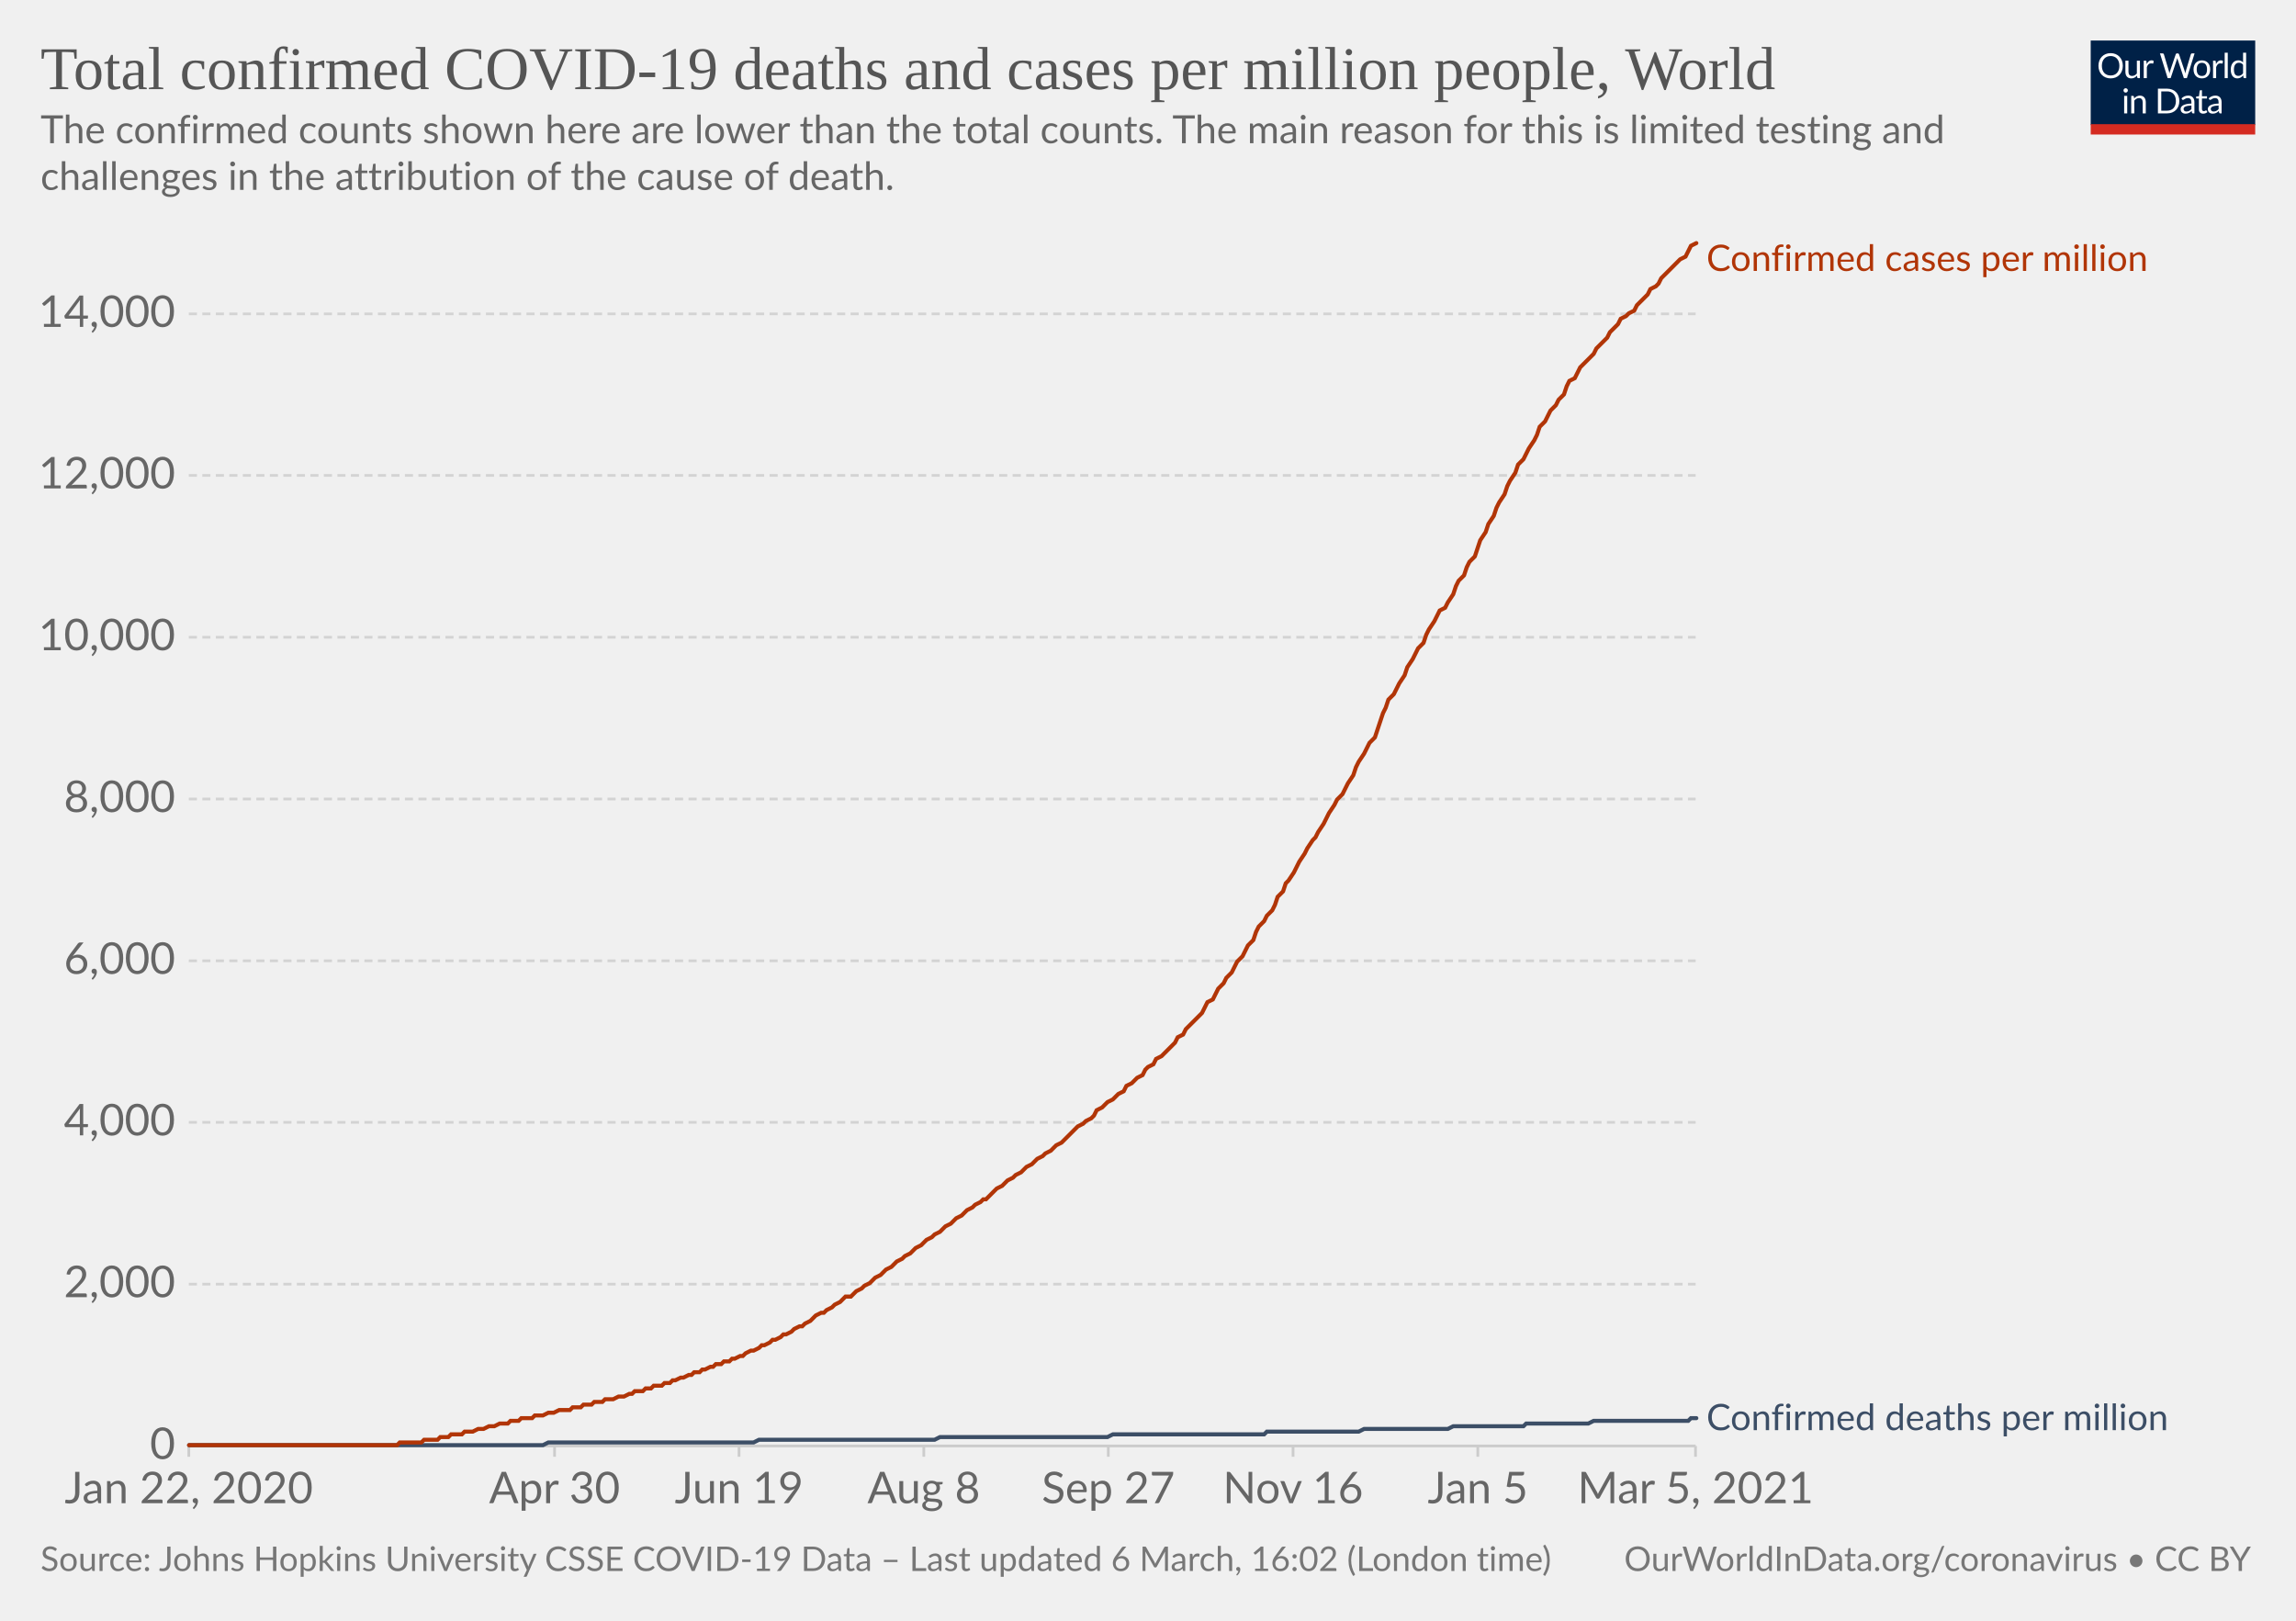
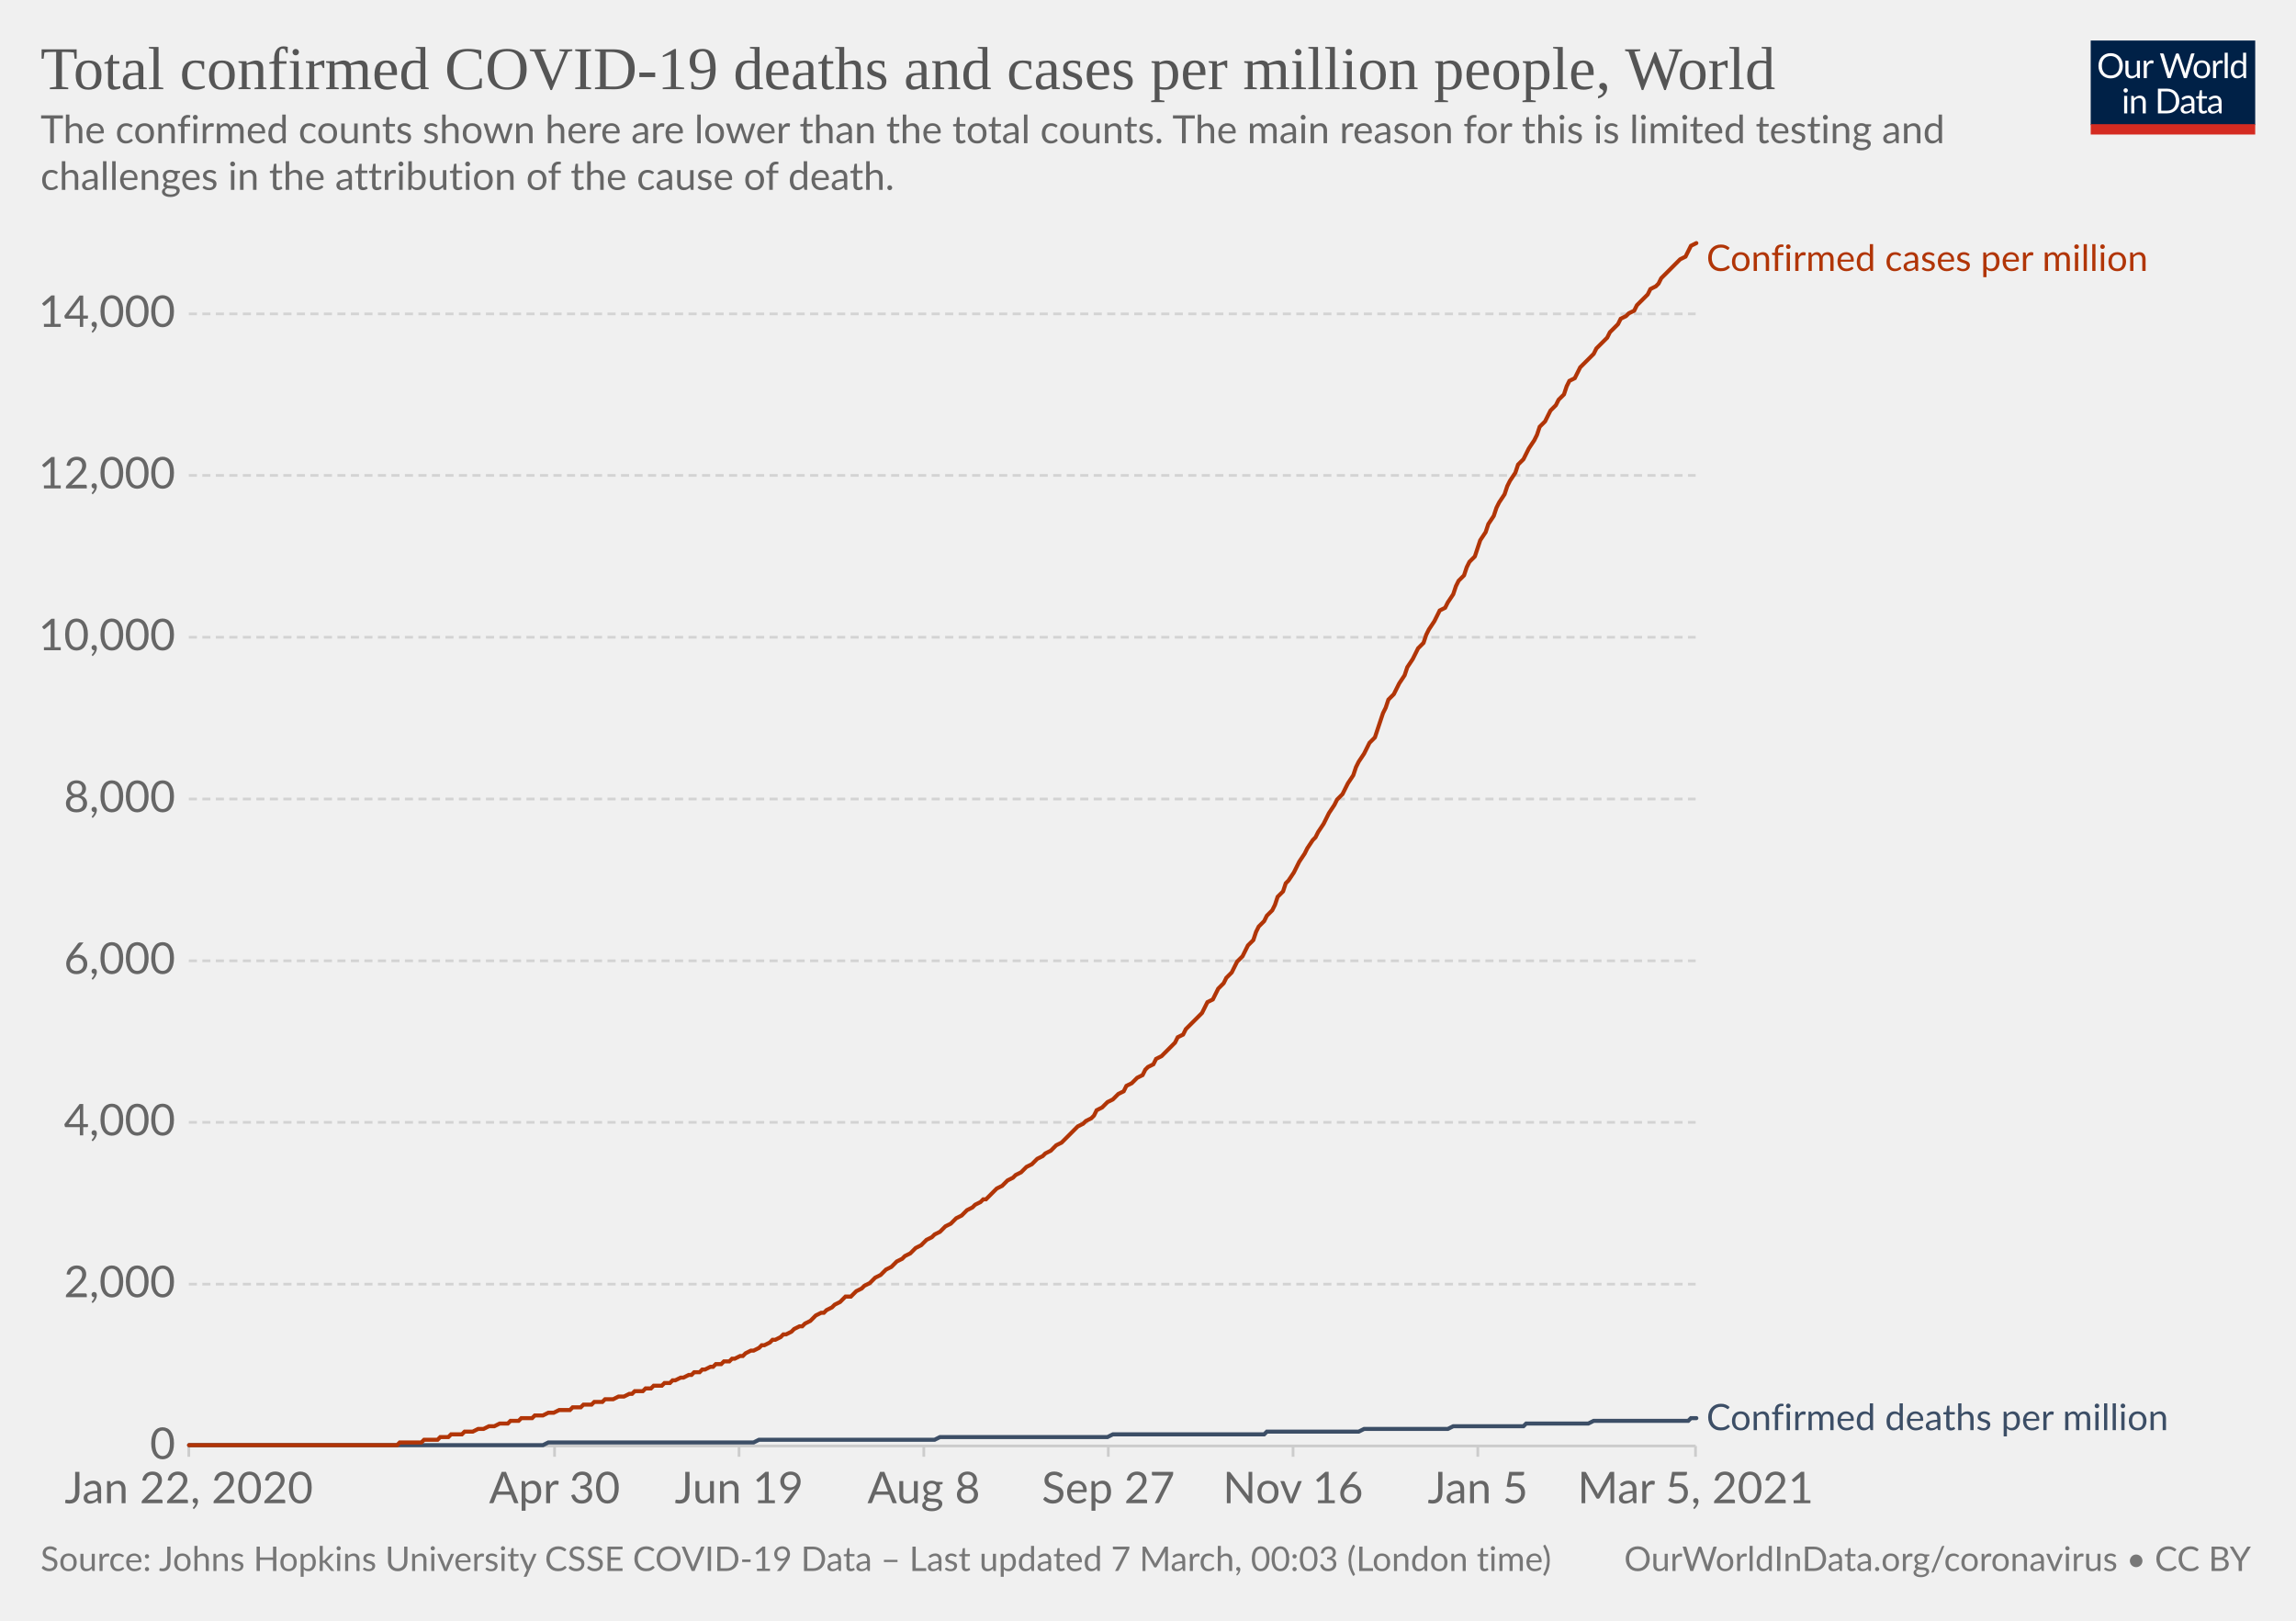
<svg xmlns="http://www.w3.org/2000/svg" version="1.1" style="background-color:#fff;-webkit-font-smoothing:antialiased" width="850" height="600" viewBox="0 0 850 600" font-family="Lato,'Helvetica Neue',Helvetica,Arial,sans-serif" font-size="18" text-rendering="optimizeLegibility">
  <g class="HeaderView">
    <g transform="matrix(.29 0 0 .29 774 15)">
      <svg width="210" height="120" viewBox="0 0 210 120" fill="none">
        <g clip-path="url(#clip0)">
          <path d="M0 0h210v107.89H0V0z" fill="#002147" />
          <path d="M40.98 32.25c0 2.36-.38 4.53-1.12 6.51a14.26 14.26 0 01-8.1 8.4c-1.9.78-4.02 1.17-6.34 1.17a16.6 16.6 0 01-6.33-1.17 14.31 14.31 0 01-8.08-8.4 18.29 18.29 0 01-1.12-6.51c0-2.36.38-4.53 1.12-6.5.75-1.97 1.8-3.67 3.17-5.1a14.32 14.32 0 014.9-3.34c1.92-.8 4.03-1.19 6.34-1.19 2.32 0 4.43.4 6.34 1.19 1.92.8 3.56 1.9 4.93 3.34a14.87 14.87 0 013.17 5.1 18.1 18.1 0 011.12 6.5zm-4.38 0c0-1.94-.26-3.68-.8-5.22a10.91 10.91 0 00-2.24-3.89 9.68 9.68 0 00-3.52-2.46 11.95 11.95 0 00-4.62-.86c-1.68 0-3.21.28-4.6.86a9.88 9.88 0 00-3.54 2.46 10.91 10.91 0 00-2.24 3.9c-.53 1.53-.8 3.27-.8 5.2 0 1.94.27 3.68.8 5.22a11.17 11.17 0 002.24 3.9 10.01 10.01 0 003.55 2.44c1.38.56 2.9.83 4.6.83s3.24-.27 4.61-.83a9.8 9.8 0 003.52-2.44 11.17 11.17 0 002.25-3.9c.53-1.54.8-3.28.8-5.21zm26.22-6.54V48H60.5c-.56 0-.9-.27-1.05-.81l-.31-2.4a12.45 12.45 0 01-3.26 2.6c-1.2.64-2.58.96-4.13.96-1.22 0-2.3-.2-3.24-.6a6.52 6.52 0 01-2.33-1.7 7.37 7.37 0 01-1.43-2.67c-.3-1.04-.46-2.2-.46-3.45V25.7h3.91v14.22c0 1.68.38 2.99 1.15 3.91.77.93 1.96 1.39 3.54 1.39 1.16 0 2.24-.27 3.23-.82a10.42 10.42 0 002.8-2.28V25.7h3.91zm8.61 4.47a9.94 9.94 0 012.6-3.56 5.64 5.64 0 013.76-1.3c.47 0 .92.05 1.34.15.44.1.83.27 1.17.49l-.3 2.92c-.09.37-.3.55-.66.55-.2 0-.5-.04-.9-.13a6.21 6.21 0 00-3.24.18 4.23 4.23 0 00-1.47.92c-.42.4-.81.9-1.17 1.5-.33.58-.64 1.26-.92 2.02V48H67.7V25.71h2.25c.42 0 .72.08.88.25.16.16.27.44.33.83l.26 3.39zm61.16-13.7L122.75 48h-3.82l-7.99-24.05a21.95 21.95 0 01-.42-1.58 38.36 38.36 0 01-.44 1.58L102.05 48h-3.83L88.4 16.47h3.54c.38 0 .7.1.95.29.26.2.43.43.5.73l6.52 21.9.28 1.28.29 1.46.3-1.46.38-1.27 7.41-21.91c.1-.25.26-.48.51-.69.27-.22.58-.33.95-.33h1.23c.38 0 .69.1.92.29a1.77 1.77 0 01.53.73l7.4 21.9a28.4 28.4 0 01.68 2.62 29.52 29.52 0 01.52-2.61l6.54-21.91a1.31 1.31 0 01.48-.7c.27-.21.58-.32.95-.32h3.32zm9.35 8.88c1.63 0 3.1.27 4.4.82a9.43 9.43 0 015.46 5.94c.5 1.4.74 2.98.74 4.73 0 1.76-.25 3.34-.74 4.75a9.43 9.43 0 01-5.46 5.92c-1.3.52-2.77.79-4.4.79-1.64 0-3.12-.27-4.44-.8a9.42 9.42 0 01-3.35-2.3c-.92-1-1.63-2.2-2.13-3.61-.49-1.41-.73-3-.73-4.75s.24-3.33.73-4.73c.5-1.43 1.2-2.64 2.13-3.63a9.4 9.4 0 013.35-2.31c1.32-.55 2.8-.82 4.44-.82zm0 19.89c2.2 0 3.84-.73 4.93-2.2 1.08-1.48 1.63-3.54 1.63-6.18 0-2.66-.55-4.72-1.63-6.2-1.09-1.49-2.73-2.23-4.93-2.23-1.12 0-2.09.2-2.93.57a5.71 5.71 0 00-2.06 1.65 7.5 7.5 0 00-1.24 2.67c-.26 1.04-.4 2.22-.4 3.54 0 2.64.55 4.7 1.64 6.18 1.1 1.47 2.76 2.2 4.99 2.2zm17.97-15.07a9.94 9.94 0 012.6-3.56 5.64 5.64 0 013.76-1.3c.47 0 .91.05 1.34.15.44.1.83.27 1.16.49l-.28 2.92c-.09.37-.31.55-.66.55-.2 0-.5-.04-.9-.13a6.2 6.2 0 00-3.24.18 4.23 4.23 0 00-1.47.92c-.43.4-.82.9-1.17 1.5a13.1 13.1 0 00-.92 2.02V48h-3.94V25.71h2.24c.43 0 .72.08.88.25.17.16.28.44.33.83l.27 3.39zm15.04-14.59V48h-3.92V15.6h3.92zm19.55 15.43a6.22 6.22 0 00-2.38-2.05 6.7 6.7 0 00-2.86-.6c-2.07 0-3.66.75-4.77 2.23-1.12 1.48-1.68 3.6-1.68 6.33 0 1.46.13 2.7.38 3.74a7.29 7.29 0 001.1 2.56 4.35 4.35 0 001.78 1.45c.7.3 1.5.46 2.4.46 1.29 0 2.41-.3 3.36-.88a9.6 9.6 0 002.67-2.49V31.02zm3.91-15.43V48h-2.33c-.56 0-.9-.27-1.06-.81l-.35-2.71a12.13 12.13 0 01-3.25 2.77 8.28 8.28 0 01-4.23 1.06 7.31 7.31 0 01-6.14-2.9c-.73-.96-1.3-2.15-1.69-3.57a18.35 18.35 0 01.07-9.48 11.29 11.29 0 011.89-3.7 8.7 8.7 0 017.06-3.34 7.96 7.96 0 016.12 2.62V15.59h3.91zM46.61 70.71V93H42.7V70.71h3.91zm.84-7c0 .39-.08.75-.24 1.09a2.81 2.81 0 01-1.52 1.47 2.67 2.67 0 01-2.16 0 2.9 2.9 0 01-1.45-1.47 2.67 2.67 0 010-2.16c.15-.35.35-.65.6-.9.25-.27.53-.47.85-.62a2.67 2.67 0 012.16 0c.35.15.65.35.9.62.27.25.47.55.62.9.16.34.24.7.24 1.08zm7.97 10.24c.49-.54 1-1.04 1.54-1.48a9.85 9.85 0 013.66-1.84 8.96 8.96 0 015.43.35c.94.4 1.72.97 2.33 1.71a7.36 7.36 0 011.43 2.67c.32 1.04.49 2.19.49 3.45V93h-3.94V78.81c0-1.69-.4-3-1.17-3.92-.76-.93-1.93-1.4-3.5-1.4a6.6 6.6 0 00-3.25.83c-1 .56-1.92 1.31-2.77 2.27V93h-3.94V70.71h2.35c.56 0 .9.28 1.04.82l.3 2.42zm57.7 3.3c0 2.36-.37 4.5-1.11 6.44a14.3 14.3 0 01-3.17 4.98 14.1 14.1 0 01-4.93 3.2c-1.9.76-4.02 1.13-6.33 1.13H85.8V61.47h11.77c2.31 0 4.42.39 6.33 1.15a13.8 13.8 0 018.1 8.18 17.75 17.75 0 011.12 6.45zm-4.37 0c0-1.94-.26-3.67-.8-5.2a10.94 10.94 0 00-2.23-3.87 9.57 9.57 0 00-3.53-2.42 12.23 12.23 0 00-4.61-.83h-7.5v24.62h7.5c1.7 0 3.24-.28 4.61-.84a9.7 9.7 0 003.53-2.4 10.94 10.94 0 002.24-3.87c.53-1.53.8-3.26.8-5.2zm19.8 5.72c-1.8.06-3.34.2-4.62.44-1.26.22-2.3.51-3.1.88-.8.36-1.37.8-1.74 1.3-.35.5-.53 1.05-.53 1.67 0 .58.1 1.1.3 1.52a3 3 0 00.76 1.05c.34.27.73.46 1.17.6a6.13 6.13 0 001.45.17 7.28 7.28 0 003.5-.81 11.95 11.95 0 002.82-2.2v-4.62zm-12.65-9.11a12.73 12.73 0 013.98-2.66c1.43-.59 3-.88 4.73-.88 1.25 0 2.36.2 3.33.61a6.81 6.81 0 013.94 4.38c.33 1.04.5 2.19.5 3.43V93h-1.74a1.8 1.8 0 01-.88-.18c-.2-.13-.36-.38-.48-.74l-.44-2.12-1.72 1.46a9.48 9.48 0 01-3.74 1.7c-.69.15-1.46.23-2.3.23-.87 0-1.69-.12-2.45-.35a5.34 5.34 0 01-3.34-2.93 6.64 6.64 0 01-.49-2.64c0-.88.25-1.72.73-2.53a6.33 6.33 0 012.35-2.17c1.09-.63 2.5-1.15 4.25-1.54 1.75-.41 3.89-.65 6.42-.7v-1.75c0-1.73-.37-3.03-1.12-3.91-.75-.9-1.84-1.34-3.28-1.34-.97 0-1.78.12-2.44.37-.64.23-1.2.5-1.7.81l-1.23.82c-.33.23-.67.35-1 .35-.27 0-.5-.07-.69-.2a2.1 2.1 0 01-.48-.53l-.7-1.25zm27.67 19.5c-1.76 0-3.12-.5-4.07-1.48-.94-.98-1.41-2.4-1.41-4.25V74h-2.68a.9.9 0 01-.6-.2c-.16-.14-.24-.36-.24-.66v-1.56l3.65-.46.9-6.89a.9.9 0 01.29-.52.88.88 0 01.62-.22H142v7.67h6.44V74H142v13.38c0 .94.22 1.63.68 2.09.45.45 1.04.68 1.76.68a3.21 3.21 0 001.85-.53l.55-.35c.16-.12.3-.18.41-.18.2 0 .4.13.55.38l1.15 1.87a7.45 7.45 0 01-2.44 1.5 8.53 8.53 0 01-2.95.52zm19.68-10.4c-1.8.07-3.34.21-4.62.45-1.26.22-2.3.51-3.1.88-.8.36-1.37.8-1.74 1.3-.35.5-.53 1.05-.53 1.67 0 .58.1 1.1.3 1.52a2.9 2.9 0 00.76 1.05c.34.27.73.46 1.17.6a6.13 6.13 0 001.45.17 7.3 7.3 0 003.5-.81 12.04 12.04 0 002.82-2.2v-4.62zm-12.65-9.1a12.72 12.72 0 013.99-2.66c1.42-.59 3-.88 4.72-.88 1.25 0 2.36.2 3.33.61a6.81 6.81 0 013.94 4.38c.33 1.04.5 2.19.5 3.43V93h-1.74a1.8 1.8 0 01-.88-.18c-.2-.13-.36-.38-.48-.74l-.44-2.12-1.72 1.46a9.48 9.48 0 01-3.74 1.7c-.69.15-1.46.23-2.3.23-.87 0-1.69-.12-2.45-.35a5.33 5.33 0 01-3.34-2.93 6.62 6.62 0 01-.49-2.64c0-.88.25-1.72.73-2.53a6.33 6.33 0 012.35-2.17c1.09-.63 2.5-1.15 4.25-1.54a31.2 31.2 0 016.42-.7v-1.75c0-1.73-.37-3.03-1.12-3.91-.75-.9-1.84-1.34-3.28-1.34-.97 0-1.78.12-2.44.37-.64.23-1.2.5-1.7.81l-1.22.82c-.34.23-.68.35-1.02.35-.26 0-.49-.07-.68-.2a1.88 1.88 0 01-.48-.53l-.7-1.25zM40.98 32.25c0 2.36-.38 4.53-1.12 6.51a14.26 14.26 0 01-8.1 8.4c-1.9.78-4.02 1.17-6.34 1.17a16.6 16.6 0 01-6.33-1.17 14.31 14.31 0 01-8.08-8.4 18.29 18.29 0 01-1.12-6.51c0-2.36.38-4.53 1.12-6.5.75-1.97 1.8-3.67 3.17-5.1a14.32 14.32 0 014.9-3.34c1.92-.8 4.03-1.19 6.34-1.19 2.32 0 4.43.4 6.34 1.19 1.92.8 3.56 1.9 4.93 3.34a14.87 14.87 0 013.17 5.1 18.1 18.1 0 011.12 6.5zm-4.38 0c0-1.94-.26-3.68-.8-5.22a10.91 10.91 0 00-2.24-3.89 9.68 9.68 0 00-3.52-2.46 11.95 11.95 0 00-4.62-.86c-1.68 0-3.21.28-4.6.86a9.88 9.88 0 00-3.54 2.46 10.91 10.91 0 00-2.24 3.9c-.53 1.53-.8 3.27-.8 5.2 0 1.94.27 3.68.8 5.22a11.17 11.17 0 002.24 3.9 10.01 10.01 0 003.55 2.44c1.38.56 2.9.83 4.6.83s3.24-.27 4.61-.83a9.8 9.8 0 003.52-2.44 11.17 11.17 0 002.25-3.9c.53-1.54.8-3.28.8-5.21zm26.22-6.54V48H60.5c-.56 0-.9-.27-1.05-.81l-.31-2.4a12.45 12.45 0 01-3.26 2.6c-1.2.64-2.58.96-4.13.96-1.22 0-2.3-.2-3.24-.6a6.52 6.52 0 01-2.33-1.7 7.37 7.37 0 01-1.43-2.67c-.3-1.04-.46-2.2-.46-3.45V25.7h3.91v14.22c0 1.68.38 2.99 1.15 3.91.77.93 1.96 1.39 3.54 1.39 1.16 0 2.24-.27 3.23-.82a10.42 10.42 0 002.8-2.28V25.7h3.91zm8.61 4.47a9.94 9.94 0 012.6-3.56 5.64 5.64 0 013.76-1.3c.47 0 .92.05 1.34.15.44.1.83.27 1.17.49l-.3 2.92c-.09.37-.3.55-.66.55-.2 0-.5-.04-.9-.13a6.21 6.21 0 00-3.24.18 4.23 4.23 0 00-1.47.92c-.42.4-.81.9-1.17 1.5-.33.58-.64 1.26-.92 2.02V48H67.7V25.71h2.25c.42 0 .72.08.88.25.16.16.27.44.33.83l.26 3.39zm61.16-13.7L122.75 48h-3.82l-7.99-24.05a21.95 21.95 0 01-.42-1.58 38.36 38.36 0 01-.44 1.58L102.05 48h-3.83L88.4 16.47h3.54c.38 0 .7.1.95.29.26.2.43.43.5.73l6.52 21.9.28 1.28.29 1.46.3-1.46.38-1.27 7.41-21.91c.1-.25.26-.48.51-.69.27-.22.58-.33.95-.33h1.23c.38 0 .69.1.92.29a1.77 1.77 0 01.53.73l7.4 21.9a28.4 28.4 0 01.68 2.62 29.52 29.52 0 01.52-2.61l6.54-21.91a1.31 1.31 0 01.48-.7c.27-.21.58-.32.95-.32h3.32zm9.35 8.88c1.63 0 3.1.27 4.4.82a9.43 9.43 0 015.46 5.94c.5 1.4.74 2.98.74 4.73 0 1.76-.25 3.34-.74 4.75a9.43 9.43 0 01-5.46 5.92c-1.3.52-2.77.79-4.4.79-1.64 0-3.12-.27-4.44-.8a9.42 9.42 0 01-3.35-2.3c-.92-1-1.63-2.2-2.13-3.61-.49-1.41-.73-3-.73-4.75s.24-3.33.73-4.73c.5-1.43 1.2-2.64 2.13-3.63a9.4 9.4 0 013.35-2.31c1.32-.55 2.8-.82 4.44-.82zm0 19.89c2.2 0 3.84-.73 4.93-2.2 1.08-1.48 1.63-3.54 1.63-6.18 0-2.66-.55-4.72-1.63-6.2-1.09-1.49-2.73-2.23-4.93-2.23-1.12 0-2.09.2-2.93.57a5.71 5.71 0 00-2.06 1.65 7.5 7.5 0 00-1.24 2.67c-.26 1.04-.4 2.22-.4 3.54 0 2.64.55 4.7 1.64 6.18 1.1 1.47 2.76 2.2 4.99 2.2zm17.97-15.07a9.94 9.94 0 012.6-3.56 5.64 5.64 0 013.76-1.3c.47 0 .91.05 1.34.15.44.1.83.27 1.16.49l-.28 2.92c-.09.37-.31.55-.66.55-.2 0-.5-.04-.9-.13a6.2 6.2 0 00-3.24.18 4.23 4.23 0 00-1.47.92c-.43.4-.82.9-1.17 1.5a13.1 13.1 0 00-.92 2.02V48h-3.94V25.71h2.24c.43 0 .72.08.88.25.17.16.28.44.33.83l.27 3.39zm15.04-14.59V48h-3.92V15.6h3.92zm19.55 15.43a6.22 6.22 0 00-2.38-2.05 6.7 6.7 0 00-2.86-.6c-2.07 0-3.66.75-4.77 2.23-1.12 1.48-1.68 3.6-1.68 6.33 0 1.46.13 2.7.38 3.74a7.29 7.29 0 001.1 2.56 4.35 4.35 0 001.78 1.45c.7.3 1.5.46 2.4.46 1.29 0 2.41-.3 3.36-.88a9.6 9.6 0 002.67-2.49V31.02zm3.91-15.43V48h-2.33c-.56 0-.9-.27-1.06-.81l-.35-2.71a12.13 12.13 0 01-3.25 2.77 8.28 8.28 0 01-4.23 1.06 7.31 7.31 0 01-6.14-2.9c-.73-.96-1.3-2.15-1.69-3.57a18.35 18.35 0 01.07-9.48 11.29 11.29 0 011.89-3.7 8.7 8.7 0 017.06-3.34 7.96 7.96 0 016.12 2.62V15.59h3.91zM46.61 70.71V93H42.7V70.71h3.91zm.84-7c0 .39-.08.75-.24 1.09a2.81 2.81 0 01-1.52 1.47 2.67 2.67 0 01-2.16 0 2.9 2.9 0 01-1.45-1.47 2.67 2.67 0 010-2.16c.15-.35.35-.65.6-.9.25-.27.53-.47.85-.62a2.67 2.67 0 012.16 0c.35.15.65.35.9.62.27.25.47.55.62.9.16.34.24.7.24 1.08zm7.97 10.24c.49-.54 1-1.04 1.54-1.48a9.85 9.85 0 013.66-1.84 8.96 8.96 0 015.43.35c.94.4 1.72.97 2.33 1.71a7.36 7.36 0 011.43 2.67c.32 1.04.49 2.19.49 3.45V93h-3.94V78.81c0-1.69-.4-3-1.17-3.92-.76-.93-1.93-1.4-3.5-1.4a6.6 6.6 0 00-3.25.83c-1 .56-1.92 1.31-2.77 2.27V93h-3.94V70.71h2.35c.56 0 .9.28 1.04.82l.3 2.42zm57.7 3.3c0 2.36-.37 4.5-1.11 6.44a14.3 14.3 0 01-3.17 4.98 14.1 14.1 0 01-4.93 3.2c-1.9.76-4.02 1.13-6.33 1.13H85.8V61.47h11.77c2.31 0 4.42.39 6.33 1.15a13.8 13.8 0 018.1 8.18 17.75 17.75 0 011.12 6.45zm-4.37 0c0-1.94-.26-3.67-.8-5.2a10.94 10.94 0 00-2.23-3.87 9.57 9.57 0 00-3.53-2.42 12.23 12.23 0 00-4.61-.83h-7.5v24.62h7.5c1.7 0 3.24-.28 4.61-.84a9.7 9.7 0 003.53-2.4 10.94 10.94 0 002.24-3.87c.53-1.53.8-3.26.8-5.2zm19.8 5.72c-1.8.06-3.34.2-4.62.44-1.26.22-2.3.51-3.1.88-.8.36-1.37.8-1.74 1.3-.35.5-.53 1.05-.53 1.67 0 .58.1 1.1.3 1.52a3 3 0 00.76 1.05c.34.27.73.46 1.17.6a6.13 6.13 0 001.45.17 7.28 7.28 0 003.5-.81 11.95 11.95 0 002.82-2.2v-4.62zm-12.65-9.11a12.73 12.73 0 013.98-2.66c1.43-.59 3-.88 4.73-.88 1.25 0 2.36.2 3.33.61a6.81 6.81 0 013.94 4.38c.33 1.04.5 2.19.5 3.43V93h-1.74a1.8 1.8 0 01-.88-.18c-.2-.13-.36-.38-.48-.74l-.44-2.12-1.72 1.46a9.48 9.48 0 01-3.74 1.7c-.69.15-1.46.23-2.3.23-.87 0-1.69-.12-2.45-.35a5.34 5.34 0 01-3.34-2.93 6.64 6.64 0 01-.49-2.64c0-.88.25-1.72.73-2.53a6.33 6.33 0 012.35-2.17c1.09-.63 2.5-1.15 4.25-1.54 1.75-.41 3.89-.65 6.42-.7v-1.75c0-1.73-.37-3.03-1.12-3.91-.75-.9-1.84-1.34-3.28-1.34-.97 0-1.78.12-2.44.37-.64.23-1.2.5-1.7.81l-1.23.82c-.33.23-.67.35-1 .35-.27 0-.5-.07-.69-.2a2.1 2.1 0 01-.48-.53l-.7-1.25zm27.67 19.5c-1.76 0-3.12-.5-4.07-1.48-.94-.98-1.41-2.4-1.41-4.25V74h-2.68a.9.9 0 01-.6-.2c-.16-.14-.24-.36-.24-.66v-1.56l3.65-.46.9-6.89a.9.9 0 01.29-.52.88.88 0 01.62-.22H142v7.67h6.44V74H142v13.38c0 .94.22 1.63.68 2.09.45.45 1.04.68 1.76.68a3.21 3.21 0 001.85-.53l.55-.35c.16-.12.3-.18.41-.18.2 0 .4.13.55.38l1.15 1.87a7.45 7.45 0 01-2.44 1.5 8.53 8.53 0 01-2.95.52zm19.68-10.4c-1.8.07-3.34.21-4.62.45-1.26.22-2.3.51-3.1.88-.8.36-1.37.8-1.74 1.3-.35.5-.53 1.05-.53 1.67 0 .58.1 1.1.3 1.52a2.9 2.9 0 00.76 1.05c.34.27.73.46 1.17.6a6.13 6.13 0 001.45.17 7.3 7.3 0 003.5-.81 12.04 12.04 0 002.82-2.2v-4.62zm-12.65-9.1a12.72 12.72 0 013.99-2.66c1.42-.59 3-.88 4.72-.88 1.25 0 2.36.2 3.33.61a6.81 6.81 0 013.94 4.38c.33 1.04.5 2.19.5 3.43V93h-1.74a1.8 1.8 0 01-.88-.18c-.2-.13-.36-.38-.48-.74l-.44-2.12-1.72 1.46a9.48 9.48 0 01-3.74 1.7c-.69.15-1.46.23-2.3.23-.87 0-1.69-.12-2.45-.35a5.33 5.33 0 01-3.34-2.93 6.62 6.62 0 01-.49-2.64c0-.88.25-1.72.73-2.53a6.33 6.33 0 012.35-2.17c1.09-.63 2.5-1.15 4.25-1.54a31.2 31.2 0 016.42-.7v-1.75c0-1.73-.37-3.03-1.12-3.91-.75-.9-1.84-1.34-3.28-1.34-.97 0-1.78.12-2.44.37-.64.23-1.2.5-1.7.81l-1.22.82c-.34.23-.68.35-1.02.35-.26 0-.49-.07-.68-.2a1.88 1.88 0 01-.48-.53l-.7-1.25zM40.98 32.25c0 2.36-.38 4.53-1.12 6.51a14.26 14.26 0 01-8.1 8.4c-1.9.78-4.02 1.17-6.34 1.17a16.6 16.6 0 01-6.33-1.17 14.31 14.31 0 01-8.08-8.4 18.29 18.29 0 01-1.12-6.51c0-2.36.38-4.53 1.12-6.5.75-1.97 1.8-3.67 3.17-5.1a14.32 14.32 0 014.9-3.34c1.92-.8 4.03-1.19 6.34-1.19 2.32 0 4.43.4 6.34 1.19 1.92.8 3.56 1.9 4.93 3.34a14.87 14.87 0 013.17 5.1 18.1 18.1 0 011.12 6.5zm-4.38 0c0-1.94-.26-3.68-.8-5.22a10.91 10.91 0 00-2.24-3.89 9.68 9.68 0 00-3.52-2.46 11.95 11.95 0 00-4.62-.86c-1.68 0-3.21.28-4.6.86a9.88 9.88 0 00-3.54 2.46 10.91 10.91 0 00-2.24 3.9c-.53 1.53-.8 3.27-.8 5.2 0 1.94.27 3.68.8 5.22a11.17 11.17 0 002.24 3.9 10.01 10.01 0 003.55 2.44c1.38.56 2.9.83 4.6.83s3.24-.27 4.61-.83a9.8 9.8 0 003.52-2.44 11.17 11.17 0 002.25-3.9c.53-1.54.8-3.28.8-5.21zm26.22-6.54V48H60.5c-.56 0-.9-.27-1.05-.81l-.31-2.4a12.45 12.45 0 01-3.26 2.6c-1.2.64-2.58.96-4.13.96-1.22 0-2.3-.2-3.24-.6a6.52 6.52 0 01-2.33-1.7 7.37 7.37 0 01-1.43-2.67c-.3-1.04-.46-2.2-.46-3.45V25.7h3.91v14.22c0 1.68.38 2.99 1.15 3.91.77.93 1.96 1.39 3.54 1.39 1.16 0 2.24-.27 3.23-.82a10.42 10.42 0 002.8-2.28V25.7h3.91zm8.61 4.47a9.94 9.94 0 012.6-3.56 5.64 5.64 0 013.76-1.3c.47 0 .92.05 1.34.15.44.1.83.27 1.17.49l-.3 2.92c-.09.37-.3.55-.66.55-.2 0-.5-.04-.9-.13a6.21 6.21 0 00-3.24.18 4.23 4.23 0 00-1.47.92c-.42.4-.81.9-1.17 1.5-.33.58-.64 1.26-.92 2.02V48H67.7V25.71h2.25c.42 0 .72.08.88.25.16.16.27.44.33.83l.26 3.39zm61.16-13.7L122.75 48h-3.82l-7.99-24.05a21.95 21.95 0 01-.42-1.58 38.36 38.36 0 01-.44 1.58L102.05 48h-3.83L88.4 16.47h3.54c.38 0 .7.1.95.29.26.2.43.43.5.73l6.52 21.9.28 1.28.29 1.46.3-1.46.38-1.27 7.41-21.91c.1-.25.26-.48.51-.69.27-.22.58-.33.95-.33h1.23c.38 0 .69.1.92.29a1.77 1.77 0 01.53.73l7.4 21.9a28.4 28.4 0 01.68 2.62 29.52 29.52 0 01.52-2.61l6.54-21.91a1.31 1.31 0 01.48-.7c.27-.21.58-.32.95-.32h3.32zm9.35 8.88c1.63 0 3.1.27 4.4.82a9.43 9.43 0 015.46 5.94c.5 1.4.74 2.98.74 4.73 0 1.76-.25 3.34-.74 4.75a9.43 9.43 0 01-5.46 5.92c-1.3.52-2.77.79-4.4.79-1.64 0-3.12-.27-4.44-.8a9.42 9.42 0 01-3.35-2.3c-.92-1-1.63-2.2-2.13-3.61-.49-1.41-.73-3-.73-4.75s.24-3.33.73-4.73c.5-1.43 1.2-2.64 2.13-3.63a9.4 9.4 0 013.35-2.31c1.32-.55 2.8-.82 4.44-.82zm0 19.89c2.2 0 3.84-.73 4.93-2.2 1.08-1.48 1.63-3.54 1.63-6.18 0-2.66-.55-4.72-1.63-6.2-1.09-1.49-2.73-2.23-4.93-2.23-1.12 0-2.09.2-2.93.57a5.71 5.71 0 00-2.06 1.65 7.5 7.5 0 00-1.24 2.67c-.26 1.04-.4 2.22-.4 3.54 0 2.64.55 4.7 1.64 6.18 1.1 1.47 2.76 2.2 4.99 2.2zm17.97-15.07a9.94 9.94 0 012.6-3.56 5.64 5.64 0 013.76-1.3c.47 0 .91.05 1.34.15.44.1.83.27 1.16.49l-.28 2.92c-.09.37-.31.55-.66.55-.2 0-.5-.04-.9-.13a6.2 6.2 0 00-3.24.18 4.23 4.23 0 00-1.47.92c-.43.4-.82.9-1.17 1.5a13.1 13.1 0 00-.92 2.02V48h-3.94V25.71h2.24c.43 0 .72.08.88.25.17.16.28.44.33.83l.27 3.39zm15.04-14.59V48h-3.92V15.6h3.92zm19.55 15.43a6.22 6.22 0 00-2.38-2.05 6.7 6.7 0 00-2.86-.6c-2.07 0-3.66.75-4.77 2.23-1.12 1.48-1.68 3.6-1.68 6.33 0 1.46.13 2.7.38 3.74a7.29 7.29 0 001.1 2.56 4.35 4.35 0 001.78 1.45c.7.3 1.5.46 2.4.46 1.29 0 2.41-.3 3.36-.88a9.6 9.6 0 002.67-2.49V31.02zm3.91-15.43V48h-2.33c-.56 0-.9-.27-1.06-.81l-.35-2.71a12.13 12.13 0 01-3.25 2.77 8.28 8.28 0 01-4.23 1.06 7.31 7.31 0 01-6.14-2.9c-.73-.96-1.3-2.15-1.69-3.57a18.35 18.35 0 01.07-9.48 11.29 11.29 0 011.89-3.7 8.7 8.7 0 017.06-3.34 7.96 7.96 0 016.12 2.62V15.59h3.91zM46.61 70.71V93H42.7V70.71h3.91zm.84-7c0 .39-.08.75-.24 1.09a2.81 2.81 0 01-1.52 1.47 2.67 2.67 0 01-2.16 0 2.9 2.9 0 01-1.45-1.47 2.67 2.67 0 010-2.16c.15-.35.35-.65.6-.9.25-.27.53-.47.85-.62a2.67 2.67 0 012.16 0c.35.15.65.35.9.62.27.25.47.55.62.9.16.34.24.7.24 1.08zm7.97 10.24c.49-.54 1-1.04 1.54-1.48a9.85 9.85 0 013.66-1.84 8.96 8.96 0 015.43.35c.94.4 1.72.97 2.33 1.71a7.36 7.36 0 011.43 2.67c.32 1.04.49 2.19.49 3.45V93h-3.94V78.81c0-1.69-.4-3-1.17-3.92-.76-.93-1.93-1.4-3.5-1.4a6.6 6.6 0 00-3.25.83c-1 .56-1.92 1.31-2.77 2.27V93h-3.94V70.71h2.35c.56 0 .9.28 1.04.82l.3 2.42zm57.7 3.3c0 2.36-.37 4.5-1.11 6.44a14.3 14.3 0 01-3.17 4.98 14.1 14.1 0 01-4.93 3.2c-1.9.76-4.02 1.13-6.33 1.13H85.8V61.47h11.77c2.31 0 4.42.39 6.33 1.15a13.8 13.8 0 018.1 8.18 17.75 17.75 0 011.12 6.45zm-4.37 0c0-1.94-.26-3.67-.8-5.2a10.94 10.94 0 00-2.23-3.87 9.57 9.57 0 00-3.53-2.42 12.23 12.23 0 00-4.61-.83h-7.5v24.62h7.5c1.7 0 3.24-.28 4.61-.84a9.7 9.7 0 003.53-2.4 10.94 10.94 0 002.24-3.87c.53-1.53.8-3.26.8-5.2zm19.8 5.72c-1.8.06-3.34.2-4.62.44-1.26.22-2.3.51-3.1.88-.8.36-1.37.8-1.74 1.3-.35.5-.53 1.05-.53 1.67 0 .58.1 1.1.3 1.52a3 3 0 00.76 1.05c.34.27.73.46 1.17.6a6.13 6.13 0 001.45.17 7.28 7.28 0 003.5-.81 11.95 11.95 0 002.82-2.2v-4.62zm-12.65-9.11a12.73 12.73 0 013.98-2.66c1.43-.59 3-.88 4.73-.88 1.25 0 2.36.2 3.33.61a6.81 6.81 0 013.94 4.38c.33 1.04.5 2.19.5 3.43V93h-1.74a1.8 1.8 0 01-.88-.18c-.2-.13-.36-.38-.48-.74l-.44-2.12-1.72 1.46a9.48 9.48 0 01-3.74 1.7c-.69.15-1.46.23-2.3.23-.87 0-1.69-.12-2.45-.35a5.34 5.34 0 01-3.34-2.93 6.64 6.64 0 01-.49-2.64c0-.88.25-1.72.73-2.53a6.33 6.33 0 012.35-2.17c1.09-.63 2.5-1.15 4.25-1.54 1.75-.41 3.89-.65 6.42-.7v-1.75c0-1.73-.37-3.03-1.12-3.91-.75-.9-1.84-1.34-3.28-1.34-.97 0-1.78.12-2.44.37-.64.23-1.2.5-1.7.81l-1.23.82c-.33.23-.67.35-1 .35-.27 0-.5-.07-.69-.2a2.1 2.1 0 01-.48-.53l-.7-1.25zm27.67 19.5c-1.76 0-3.12-.5-4.07-1.48-.94-.98-1.41-2.4-1.41-4.25V74h-2.68a.9.9 0 01-.6-.2c-.16-.14-.24-.36-.24-.66v-1.56l3.65-.46.9-6.89a.9.9 0 01.29-.52.88.88 0 01.62-.22H142v7.67h6.44V74H142v13.38c0 .94.22 1.63.68 2.09.45.45 1.04.68 1.76.68a3.21 3.21 0 001.85-.53l.55-.35c.16-.12.3-.18.41-.18.2 0 .4.13.55.38l1.15 1.87a7.45 7.45 0 01-2.44 1.5 8.53 8.53 0 01-2.95.52zm19.68-10.4c-1.8.07-3.34.21-4.62.45-1.26.22-2.3.51-3.1.88-.8.36-1.37.8-1.74 1.3-.35.5-.53 1.05-.53 1.67 0 .58.1 1.1.3 1.52a2.9 2.9 0 00.76 1.05c.34.27.73.46 1.17.6a6.13 6.13 0 001.45.17 7.3 7.3 0 003.5-.81 12.04 12.04 0 002.82-2.2v-4.62zm-12.65-9.1a12.72 12.72 0 013.99-2.66c1.42-.59 3-.88 4.72-.88 1.25 0 2.36.2 3.33.61a6.81 6.81 0 013.94 4.38c.33 1.04.5 2.19.5 3.43V93h-1.74a1.8 1.8 0 01-.88-.18c-.2-.13-.36-.38-.48-.74l-.44-2.12-1.72 1.46a9.48 9.48 0 01-3.74 1.7c-.69.15-1.46.23-2.3.23-.87 0-1.69-.12-2.45-.35a5.33 5.33 0 01-3.34-2.93 6.62 6.62 0 01-.49-2.64c0-.88.25-1.72.73-2.53a6.33 6.33 0 012.35-2.17c1.09-.63 2.5-1.15 4.25-1.54a31.2 31.2 0 016.42-.7v-1.75c0-1.73-.37-3.03-1.12-3.91-.75-.9-1.84-1.34-3.28-1.34-.97 0-1.78.12-2.44.37-.64.23-1.2.5-1.7.81l-1.22.82c-.34.23-.68.35-1.02.35-.26 0-.49-.07-.68-.2a1.88 1.88 0 01-.48-.53l-.7-1.25z" fill="#fff" />
          <path fill="#D42B21" d="M0 106.79h210V120H0z" />
        </g>
        <defs>
          <clipPath id="clip0">
            <path fill="#fff" d="M0 0h210v120H0z" />
          </clipPath>
        </defs>
      </svg>
    </g>
    <a href="https://ourworldindata.org/grapher/total-covid-cases-deaths-per-million?time=2019-12-31..latest" target="_blank" rel="noopener" font-family="&quot;Playfair Display&quot;,Georgia,&quot;Times New Roman&quot;,serif">
      <text font-size="22.5" x="15" y="33" fill="#555">
        <tspan x="15" y="33">Total confirmed COVID-19 deaths and cases per million people, World</tspan>
      </text>
    </a>
    <text font-size="14.4" x="15" y="53" fill="#666">
      <tspan x="15" y="53.02">The confirmed counts shown here are lower than the total counts. The main reason for this is limited testing and</tspan>
      <tspan x="15" y="70.3">challenges in the attribution of the cause of death.</tspan>
    </text>
  </g>
  <g class="LineChart">
    <defs>
      <clipPath id="a">
        <path d="M59.9 0h830v934h-830z" />
      </clipPath>
    </defs>
    <g class="DualAxisView">
      <g class="HorizontalAxis">
        <path stroke="#ccc" d="M69.9 535.3v4M205.3 535.3v4M273.6 535.3v4M342 535.3v4M410.3 535.3v4M478.7 535.3v4M547.1 535.3v4M627.7 535.3v4" />
        <text x="69.9" y="556.5" fill="#666" text-anchor="middle" font-size="16.2">Jan 22, 2020</text>
        <text x="205.3" y="556.5" fill="#666" text-anchor="middle" font-size="16.2">Apr 30</text>
        <text x="273.6" y="556.5" fill="#666" text-anchor="middle" font-size="16.2">Jun 19</text>
        <text x="342" y="556.5" fill="#666" text-anchor="middle" font-size="16.2">Aug 8</text>
        <text x="410.3" y="556.5" fill="#666" text-anchor="middle" font-size="16.2">Sep 27</text>
        <text x="478.7" y="556.5" fill="#666" text-anchor="middle" font-size="16.2">Nov 16</text>
        <text x="547.1" y="556.5" fill="#666" text-anchor="middle" font-size="16.2">Jan 5</text>
        <text x="627.7" y="556.5" fill="#666" text-anchor="middle" font-size="16.2">Mar 5, 2021</text>
      </g>
      <g class="VerticalAxis" fill="#666" dominant-baseline="middle" text-anchor="end" font-size="16.2">
        <text x="64.9" y="535.3">0</text>
        <text x="64.9" y="475.4">2,000</text>
        <text x="64.9" y="415.5">4,000</text>
        <text x="64.9" y="355.7">6,000</text>
        <text x="64.9" y="295.8">8,000</text>
        <text x="64.9" y="235.9">10,000</text>
        <text x="64.9" y="176">12,000</text>
        <text x="64.9" y="116.2">14,000</text>
      </g>
      <g class="AxisGridLines horizontalLines">
        <path stroke="#ccc" d="M69.9 535.3h557.84" />
        <path stroke="#d3d3d3" stroke-dasharray="3,2" d="M69.9 475.4h557.84M69.9 415.5h557.84M69.9 355.7h557.84M69.9 295.8h557.84M69.9 235.9h557.84M69.9 176h557.84M69.9 116.2h557.84" />
      </g>
    </g>
    <g clip-path="url(#a)">
      <g class="LineLabels" cursor="default">
        <g class="legendMark">
          <text font-size="13.5" x="631.7" y="100.3" fill="#B13507">
            <tspan x="631.74" y="100.3">Confirmed cases per million</tspan>
          </text>
        </g>
        <g class="legendMark">
          <text font-size="13.5" x="631.7" y="529.4" fill="#3C4E66">
            <tspan x="631.74" y="529.45">Confirmed deaths per million</tspan>
          </text>
        </g>
      </g>
      <g class="Lines">
        <g class="key-World_0">
          <path stroke="#3C4E66" stroke-linecap="round" d="M70 535h131l2-1h76l2-1h65l2-1h62l2-1h56l1-1h34l2-1h31l2-1h26l1-1h23l2-1h35l1-1h2" fill="none" stroke-width="1.5" />
        </g>
        <g class="key-World_1">
          <path stroke="#B13507" stroke-linecap="round" d="M70 535h77l1-1h8l1-1h5l1-1h3l1-1h4l1-1h3l2-1h2l2-1h2l2-1h3l1-1h3l1-1h4l1-1h3l2-1h2l2-1h4l1-1h3l1-1h3l1-1h3l1-1h3l2-1h2l2-1h1l1-1h3l1-1h2l1-1h3l1-1h2l1-1h1l2-1h1l2-1h1l1-1h2l1-1h1l2-1h1l1-1h2l1-1h2l1-1h1l2-1h1l1-1 2-1h1l2-1 1-1h1l2-1 1-1h1l2-1 1-1h1l2-1 1-1 2-1h1l1-1 2-1 1-1 1-1 2-1h1l1-1 2-1 1-1 2-1 1-1 1-1h2l1-1 1-1 2-1 1-1 2-1 1-1 1-1 2-1 1-1 1-1 2-1 1-1 1-1 2-1 1-1 2-1 1-1 1-1 2-1 1-1 1-1 2-1 1-1 2-1 1-1 1-1 2-1 1-1 1-1 2-1 1-1 1-1 2-1 1-1 2-1 1-1h1l2-2 1-1 1-1 2-1 1-1 1-1 2-1 1-1 2-1 1-1 1-1 2-1 1-1 1-1 2-1 1-1 2-1 1-1 1-1 2-1 1-1 1-1 2-2 1-1 1-1 2-1 1-1 2-1 1-1 1-2 2-1 1-1 1-1 2-1 1-1 1-1 2-1 1-2 2-1 1-1 1-1 2-1 1-2 1-1 2-1 1-2 2-1 1-1 1-1 2-2 1-1 1-2 2-1 1-2 1-1 2-2 1-1 2-2 1-2 1-2 2-1 1-2 1-2 2-2 1-2 2-2 1-2 1-2 2-2 1-2 1-2 2-2 1-3 1-2 2-2 1-2 2-2 1-2 1-3 2-2 1-3 1-1 2-3 1-2 1-2 2-3 1-2 2-3 1-1 1-2 2-3 1-2 1-2 2-3 1-2 2-2 1-2 1-2 2-3 1-3 1-2 2-3 1-2 1-2 2-2 1-3 2-6 1-2 1-3 2-2 1-2 1-2 2-3 1-3 2-3 1-2 1-2 2-2 1-3 1-2 2-3 1-2 1-2 2-1 1-2 2-3 1-3 1-2 2-2 1-3 1-2 2-2 1-3 1-3 2-3 1-3 2-3 1-3 1-2 2-3 1-3 1-2 2-3 1-3 2-2 1-2 1-2 2-3 1-2 1-3 2-2 1-2 1-2 2-2 1-2 2-2 1-3 1-2 2-1 1-2 1-2 2-2 1-1 2-2 1-2 1-1 2-2 1-1 1-2 2-2 1-1 1-2 2-1 1-1 2-1 1-2 1-1 2-2 1-1 1-2 2-1 1-1 1-2 2-2 1-1 2-2 1-1 1-1 2-1 1-2 1-2 2-1" fill="none" stroke-width="1.5" />
        </g>
      </g>
    </g>
  </g>
  <g class="SourcesFooter" fill="#777">
    <g class="clickable" fill="#777">
      <text font-size="12.6" x="15" y="581.6">
-         <tspan x="15" y="581.58">Source: Johns Hopkins University CSSE COVID-19 Data – Last updated 6 March, 16:02 (London time)</tspan>
+         <tspan x="15" y="581.58">Source: Johns Hopkins University CSSE COVID-19 Data – Last updated 7 March, 00:03 (London time)</tspan>
      </text>
    </g>
    <text font-size="12.6" x="601.3" y="581.6">
      <tspan x="601.27" y="581.58">
        <a target="_blank" href="https://ourworldindata.org/coronavirus" fill="#777">OurWorldInData.org/coronavirus</a> • <a class="cclogo" href="http://creativecommons.org/licenses/by/4.0/deed.en_US" target="_blank" fill="#777">CC BY</a>
      </tspan>
    </text>
  </g>
</svg>
